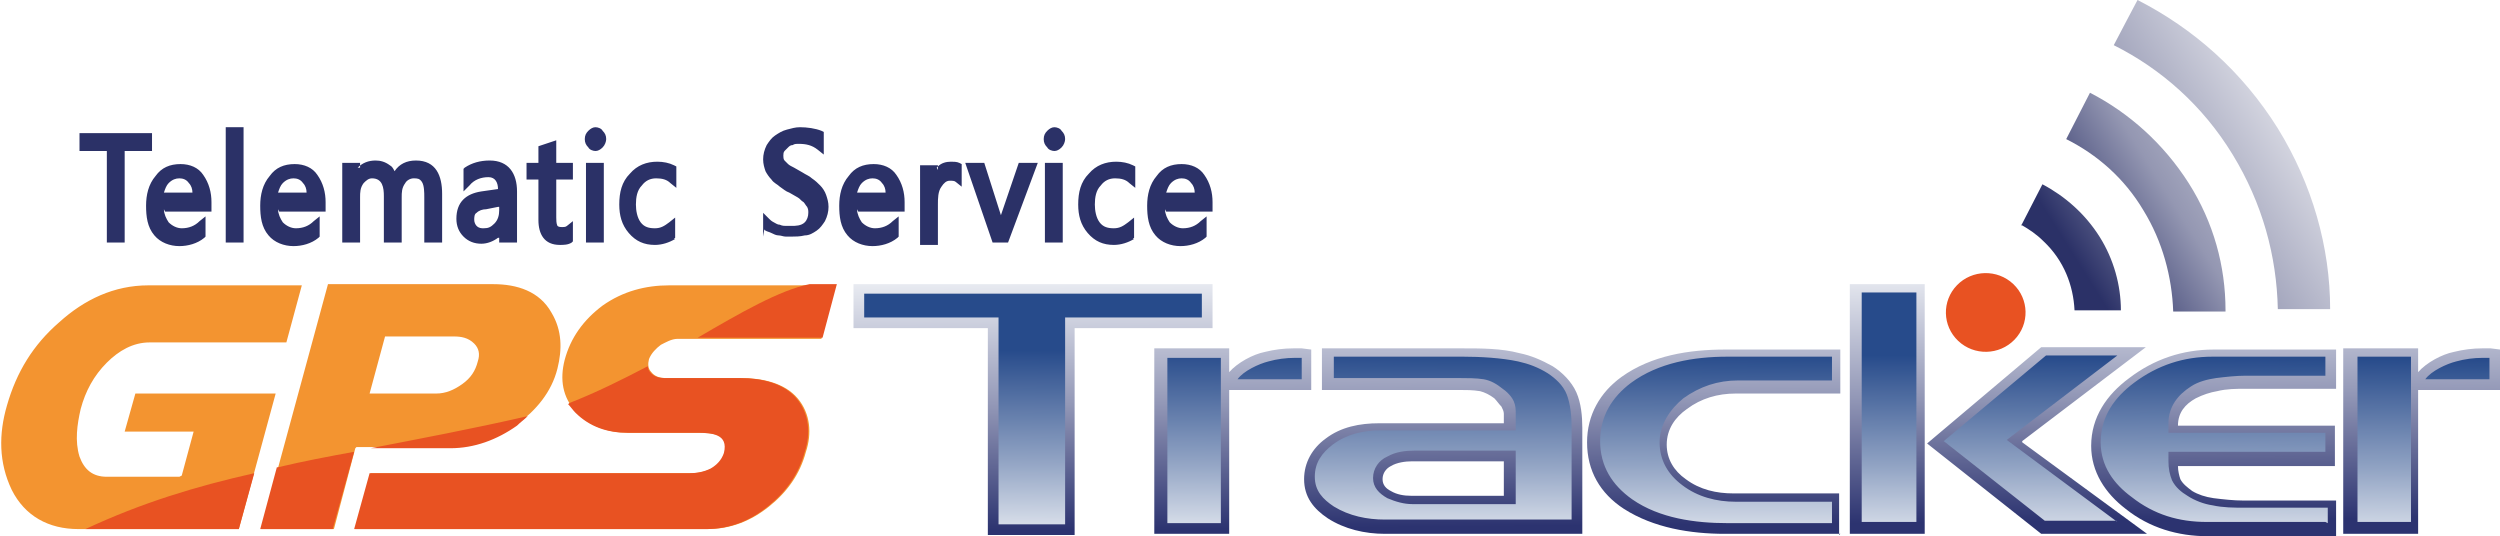
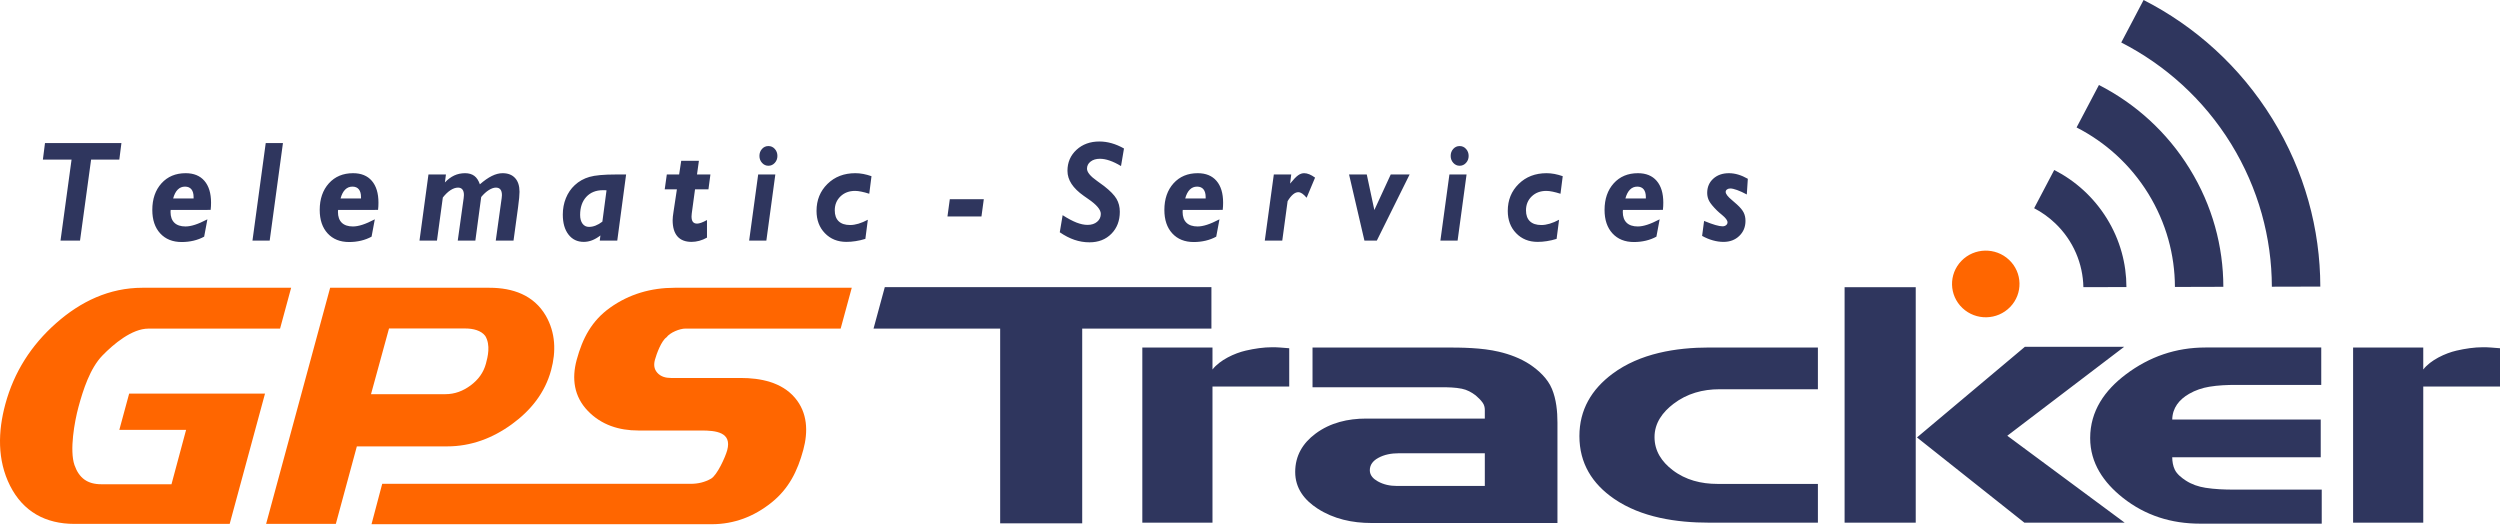
- <svg xmlns="http://www.w3.org/2000/svg" xmlns:xlink="http://www.w3.org/1999/xlink" width="253.285" height="54.205" viewBox="0 0 2101 450" shape-rendering="geometricPrecision" text-rendering="geometricPrecision" image-rendering="optimizeQuality" fill-rule="evenodd" clip-rule="evenodd">
+ <svg xmlns="http://www.w3.org/2000/svg" width="618.573" height="129.705" viewBox="0 0 5599.99 1174.23" shape-rendering="geometricPrecision" text-rendering="geometricPrecision" image-rendering="optimizeQuality" fill-rule="evenodd" clip-rule="evenodd">
  <defs>
-     <linearGradient id="id0" gradientUnits="userSpaceOnUse" x1="1747" y1="221" x2="1982" y2="73">
-       <stop offset="0" stop-color="#2b3167" />
-       <stop offset=".341" stop-color="#9497b2" />
-       <stop offset="1" stop-color="#fefefe" />
-     </linearGradient>
-     <linearGradient id="id1" gradientUnits="userSpaceOnUse" x1="1563" y1="440" x2="1561" y2="209">
-       <stop offset="0" stop-color="#2c3370" />
-       <stop offset=".459" stop-color="#9398b7" />
-       <stop offset="1" stop-color="#fbfdfe" />
-     </linearGradient>
-     <linearGradient id="id2" gradientUnits="userSpaceOnUse" x1="1582" y1="290" x2="1582" y2="430">
-       <stop offset="0" stop-color="#274b8b" />
-       <stop offset="1" stop-color="#fefefe" />
-     </linearGradient>
-     <linearGradient id="id3" gradientUnits="userSpaceOnUse" xlink:href="#id2" x1="1572" y1="289" x2="1572" y2="431" />
-     <linearGradient id="id4" gradientUnits="userSpaceOnUse" xlink:href="#id2" x1="1588" y1="262" x2="1588" y2="458" />
-     <linearGradient id="id5" gradientUnits="userSpaceOnUse" x1="1422" y1="298" x2="1421" y2="475">
-       <stop offset="0" stop-color="#274b8b" />
-       <stop offset=".529" stop-color="#92a4c4" />
-       <stop offset="1" stop-color="#fefefe" />
-     </linearGradient>
-     <style>.fil1{fill:#e85222}</style>
+     <style>.fil0{fill:#2f365e}.fil3{fill:#f60}</style>
  </defs>
  <g id="Capa_x0020_1">
-     <g id="_2518699253152">
-       <path d="M152 400l10-37h-58l9-32h118l-31 114H65c-25 0-45-11-56-33-11-23-11-47-4-71 8-28 22-51 44-70 21-19 46-31 75-31h129l-13 48H125c-14 0-26 7-36 17-11 11-18 24-22 39-3 13-5 27-1 40 4 11 11 17 23 17h61zm146-23l-18 68h-61l56-206h139c20 0 39 6 49 24 9 15 9 31 5 47-5 20-18 35-34 47-17 12-36 19-56 19h-79zm379 3c-5 19-16 34-31 46s-32 19-52 19H298l13-47h269c6 0 12-1 18-4 5-3 9-7 11-13 4-16-10-17-23-17h-58c-17 0-32-5-44-17-12-13-14-28-10-44 5-19 16-34 32-46 17-12 36-17 56-17h140l-12 45H569c-5 0-10 3-14 5-4 3-8 7-10 12-1 4-1 8 2 11 3 4 8 5 12 5h64c17 0 36 4 47 17s12 30 7 45zm-354-97l-13 48h56c8 0 15-3 22-8s11-11 13-19c2-6 1-11-3-15-5-5-11-6-17-6h-58z" fill="#f39430" />
-       <path class="fil1" d="M71 445c47-22 93-36 142-47l-13 47H71zm162-52c21-5 42-9 64-13l-18 65h-61l14-52zm78-16c41-8 84-16 132-27-3 3-6 5-9 8-17 12-36 19-56 19h-66zm167-38c23-9 45-20 66-31 0 2 1 4 2 5 3 4 8 5 12 5h64c17 0 36 4 47 17s12 30 7 45c-5 19-16 34-31 46s-32 19-52 19H297l13-47h269c6 0 12-1 18-4 5-3 9-7 11-13 4-16-10-17-23-17h-58c-17 0-32-5-44-17-2-2-4-5-6-7zm108-55c36-21 69-40 94-45h23l-12 45H587z" />
-       <path d="M1832 415l-1-1 1 1zm-2-2l-1-1 1 1zm-3-3l-1-1 1 1zm126-28v-16 16zm-128-40c3-6 8-11 14-14-6 4-11 9-14 14zm-2-34c-10 4-20 9-29 16-10 7-18 16-23 25 5-10 13-18 23-25 9-7 19-12 29-16zm-52 43c0 1-1 2-1 2 0-1 1-2 1-2zm-2 6c0 1-1 2-1 3 0-1 1-2 1-3zm-3 17c0 19 10 33 23 44-13-11-23-26-23-44zm23 44l2 2-2-2z" fill="url(#id3)" />
-       <path d="M1609 440V247h-46v193-193h46v193zm169 0l-93-69 93 69zm-20-124l20-15-20 15zm-94 30l-32 27 32-27z" fill="url(#id4)" />
-       <path d="M1538 440v-17 17zm-135-40l-1-1 1 1zm-1-2c0-1-1-1-1-2 0 1 1 1 1 2zm-2-2c-5-7-8-15-8-24 0-4 1-8 2-12-1 4-2 8-2 12 0 9 3 17 8 24zm-6-36c2-6 5-11 8-15-4 4-7 9-8 15zm9-16c2-2 4-5 7-7-2 2-5 4-7 7zm7-7c1 0 1-1 2-1-1 0-1 1-2 1zm49-17h1-1zm80 0v-20 20zm-139-13c-11 3-21 8-30 15-1 0-1 1-2 1 0 0 1-1 2-1 9-7 19-11 30-15z" fill="url(#id2)" />
-       <path d="M2033 328v121h-63V293h63v20c7-8 20-15 30-17 8-2 16-3 24-3h7l8 1v34h-68zm-1000 0v121h-63V293h63v20c7-8 20-15 30-17 8-2 16-3 24-3h7l8 1v34h-68zm-130-52v174h-73V276H717v-37h302v37H904zm361 80v-8c0-2-1-4-2-6-2-2-4-5-6-7-4-3-8-5-12-6-6-1-12-1-18-1h-115v-35h118c16 0 33 0 48 4 10 2 19 6 28 11 8 5 16 13 20 22s5 20 5 30v89h-166c-17 0-34-4-48-13-12-8-20-18-20-33 0-14 7-26 18-34 13-10 29-13 45-13h106zm283 93h-97c-29 0-60-5-85-21-20-13-31-32-31-56 0-23 11-42 29-55 25-18 57-23 87-23h97v37h-88c-15 0-29 4-41 13-10 7-17 17-17 30 0 12 6 22 16 29 12 9 26 12 40 12h89v35zm71 0h-63V239h63v210zm82-77l105 77h-89l-96-76 96-81h88l-104 79zm131-14h132v34h-132c0 4 1 8 2 11 2 4 6 7 10 10 5 3 11 5 18 6 8 1 17 2 25 2h78v30h-108c-25 0-49-7-69-23-17-13-29-31-29-53 0-24 13-43 32-57 21-16 45-24 71-24h103v33h-76c-8 0-16 0-24 2-6 1-12 3-18 6-9 5-15 12-15 23zm-567 59v-29h-77c-6 0-13 1-18 4-4 2-7 6-7 11s3 8 7 10c5 3 11 4 17 4h79z" fill="url(#id1)" />
-       <path d="M2093 319v-18h-6c-7 0-15 1-22 3-8 2-21 8-26 15h54zm-1083-52v-20H726v20h113v174h56V267h115zm84 52v-18h-6c-7 0-15 1-22 3-8 2-21 8-26 15h54zm-68 24v-42h-45v139h45v-97zm295 97v-81c0-9-1-19-4-27s-10-14-16-18c-8-5-16-8-25-10-14-3-32-4-46-4h-109v18h106c6 0 14 0 20 1s11 4 16 8c3 2 6 5 8 8s3 7 3 11v16h-114c-14 0-28 3-40 12-9 7-15 15-15 27s7 19 16 25c13 8 28 11 43 11h157zm-47-16h-87c-7 0-14-2-21-5-7-4-12-9-12-17s5-15 12-18c7-4 15-5 23-5h85v46zm266 15v-17h-81c-16 0-32-4-45-14-12-9-19-21-19-36s9-28 20-37c14-10 29-15 46-15h79v-20h-88c-28 0-58 5-81 22-16 12-26 28-26 49s10 37 27 49c23 16 53 20 80 20h88zm71 0V246h-46v193h46zm169 0l-93-69 93-71h-60l-86 72 85 67h60zm177 1v-13h-70c-9 0-18 0-27-2-7-1-15-4-21-8-5-3-10-7-13-13-2-5-3-10-3-16v-8h132v-16h-132v-8c0-14 8-24 19-31 6-4 14-6 21-7 8-1 17-2 25-2h67v-16h-95c-24 0-46 7-66 22-16 12-28 28-28 50 0 20 11 35 26 46 19 15 40 21 63 21h100zm70-98v-42h-45v139h45v-97z" fill="url(#id5)" />
-       <path d="M1959 260c0-52-15-105-44-152-30-48-71-84-118-108l-9 17-11 21c40 20 75 51 100 92s37 85 38 130h44zm-88 1c0-37-10-74-31-107s-50-59-83-76l-20 39c26 13 49 33 65 60 16 26 24 56 25 85h44zm-172-71l18-35c19 10 36 25 48 44s18 41 18 62h-39c-1-21-9-42-26-58-6-6-12-10-19-14z" fill="url(#id0)" />
-       <circle class="fil1" transform="matrix(.56473 -.58358 -.5906 -.55802 1669.31 262.806)" r="41" />
-       <path d="M104 127v77H89v-77H66v-15h61v15h-23zm33 49c0 4 2 8 4 11 3 3 7 5 11 5 6 0 11-2 15-6l5-4v17l-1 1c-6 5-14 7-21 7-8 0-16-3-21-9-6-7-7-16-7-25s2-18 8-25c5-7 12-10 21-10 8 0 15 3 19 9 5 7 7 15 7 23v8h-39zm67 28h-15v-97h15v97zm29-28c0 4 2 8 4 11 3 3 7 5 11 5 6 0 11-2 15-6l5-4v17l-1 1c-6 5-14 7-21 7-8 0-16-3-21-9-6-7-7-16-7-25s2-18 8-25c5-7 12-10 21-10 8 0 15 3 19 9 5 7 7 15 7 23v8h-39zm67-35c4-4 9-6 15-6 4 0 8 1 12 4 2 1 3 3 4 5 4-6 10-9 18-9 17 0 22 13 22 28v41h-15v-38c0-4 0-10-2-13s-4-3-7-3-6 2-7 4c-3 4-3 8-3 12v38h-15v-39c0-7-1-15-10-15-3 0-5 2-7 4-3 4-3 8-3 12v38h-15v-67h15v4zm118 59c-4 3-9 5-14 5-6 0-11-2-15-6s-6-9-6-15c0-14 8-21 21-23l14-2c0-5-2-10-8-10s-12 2-16 7l-5 5v-19l1-1c6-4 13-6 21-6 16 0 23 11 23 26v43h-15v-4zm34-49h-10v-14h10v-14l15-5v19h14v14h-14v32c0 2 0 5 1 7 1 1 3 1 4 1s3 0 4-1l5-4v17l-1 1c-3 2-7 2-10 2-13 0-18-9-18-21v-33zm48-24c-2 0-5-1-6-3-2-2-3-4-3-7s1-5 3-7 4-3 6-3 5 1 6 3c2 2 3 4 3 7 0 2-1 5-3 7s-4 3-6 3zm7 77h-15v-67h15v67zm60-3c-5 3-11 5-17 5-9 0-16-3-22-10s-8-15-8-24c0-10 2-19 9-26 6-7 14-10 23-10 5 0 10 1 14 3l2 1v18l-5-4c-3-3-7-4-12-4s-9 2-12 6c-4 4-5 10-5 16 0 5 1 11 4 15s7 5 12 5 8-2 12-5l5-4v17l-1 1zm74-2v-20l5 5c1 1 2 2 4 3s3 2 5 2c2 1 4 1 5 1h5c3 0 8 0 11-3 2-2 3-5 3-8 0-2 0-3-1-5-1-1-2-3-3-4-2-1-3-3-5-4s-5-3-7-4c-3-1-5-3-8-5-2-2-5-3-7-6-2-2-4-5-5-7-1-3-2-6-2-10s1-8 3-12c2-3 4-6 7-8s6-4 10-5 7-2 11-2c6 0 13 1 18 3l2 1v19l-5-4c-5-4-10-5-16-5-2 0-4 0-5 1-2 0-3 1-4 2l-3 3c-1 1-1 3-1 4s0 3 1 4l3 3c1 1 3 2 5 3s5 3 7 4c3 2 6 3 8 5 3 2 5 4 7 6s4 5 5 8 2 6 2 10-1 8-3 12c-2 3-4 6-7 8s-6 4-10 4c-4 1-8 1-11 1h-5c-2 0-4-1-6-1s-4-1-6-2-3-1-5-2l-1-1zm79-23c0 4 2 8 4 11 3 3 7 5 11 5 6 0 11-2 15-6l5-4v17l-1 1c-6 5-14 7-21 7-8 0-16-3-21-9-6-7-7-16-7-25s2-18 8-25c5-7 12-10 21-10 8 0 15 3 19 9 5 7 7 15 7 23v8h-39zm67-35l1-1c3-3 7-4 11-4 2 0 5 0 7 1l2 1v19l-5-4c-1-1-3-1-5-1-3 0-5 2-7 5-3 4-3 10-3 15v34h-15v-67h15v4zm54 40l15-44h16l-25 67h-13l-23-67h16l14 44zm45-54c-2 0-5-1-6-3-2-2-3-4-3-7s1-5 3-7 4-3 6-3 5 1 6 3c2 2 3 4 3 7 0 2-1 5-3 7s-4 3-6 3zm7 77h-15v-67h15v67zm60-3c-5 3-11 5-17 5-9 0-16-3-22-10s-8-15-8-24c0-10 2-19 9-26 6-7 14-10 23-10 5 0 10 1 14 3l2 1v18l-5-4c-3-3-7-4-12-4s-9 2-12 6c-4 4-5 10-5 16 0 5 1 11 4 15s7 5 12 5 8-2 12-5l5-4v17l-1 1zm26-25c0 4 2 8 4 11 3 3 7 5 11 5 6 0 11-2 15-6l5-4v17l-1 1c-6 5-14 7-21 7-8 0-16-3-21-9-6-7-7-16-7-25s2-18 8-25c5-7 12-10 21-10 8 0 15 3 19 9 5 7 7 15 7 23v8h-39zm-818-14c0-3-1-6-3-8-2-3-5-4-8-4s-6 1-9 4c-2 2-3 5-4 8h24zm96 0c0-3-1-6-3-8-2-3-5-4-8-4s-6 1-9 4c-2 2-3 5-4 8h24zm161 12l-10 2c-3 0-6 1-8 3-2 1-2 4-2 6s1 4 2 5c2 2 4 2 6 2 4 0 6-1 9-4s4-7 4-11v-3zm326-12c0-3-1-6-3-8-2-3-5-4-8-4s-6 1-9 4c-2 2-3 5-4 8h24zm260 0c0-3-1-6-3-8-2-3-5-4-8-4s-6 1-9 4c-2 2-3 5-4 8h24z" fill="#2b3167" />
+     <g id="_460657552720">
+       <path class="fil0" d="M2715.96 865.92v304.84h-157.17V778.42h157.17v49.27c16.39-21.3 49.75-36.64 74.5-42.32 19.56-4.48 39.54-7.57 59.66-7.57 5.91 0 11.82.22 17.71.68l20.03 1.58v85.85h-171.9zm2149.82 73.91h332.65v84.51h-332.66c.16 9.54 1.67 19.44 5.91 28.05 4.89 9.94 15.44 18.16 24.52 24.08 13.29 8.66 28.4 13.71 44.01 16.16 21 3.31 42.53 4.1 63.76 4.1h196.7v76.26h-272.66c-63.97 0-122.31-18-172.75-57.92-42.79-33.86-73.28-77.37-73.28-133.76 0-60.98 32.81-107.22 79.99-142.74 52.77-39.72 112.13-60.18 178.23-60.18h259.39v83.79h-190.63c-19.99 0-40.28.79-60.02 4.08-15.89 2.65-31.24 7.78-45.23 15.84-22.45 12.94-37.31 31.36-37.93 57.73z" />
+       <path class="fil0" d="M4496.32 976.08l262.93 194.69h-224.67l-240.54-190.89 241.61-202.98h222.39zm-205.08 194.69h-159.36V643.34h159.36zm-219.14 0h-243.8c-72.49 0-151.59-11.46-212.59-53.34-49.33-33.87-77.85-79.79-77.85-140.6 0-59.04 27.33-104.7 73.91-139.43 61.73-46.01 142.34-59 217.6-59h242.72v93.52h-220.53c-37.59 0-72.74 9.58-102.88 32.59-24.34 18.58-42.56 42.8-42.56 74.56 0 31.31 16.19 55.26 40.39 73.83 29.29 22.49 64.15 31.06 100.64 31.06h224.95v86.8zm-746.12-233.19v-19.31c0-5.8-1.37-11.28-4.71-16.06-4.25-6.06-10.09-11.61-15.66-16.45-9.26-7.12-19.55-12.68-31.08-15.01-14.75-2.99-30.89-3.33-45.92-3.33h-288.56v-89H3236c39.34 0 83.09.43 121.42 9.44 24.45 5.75 48.27 14.66 69.39 28.41l.33.22c20.28 13.73 39.65 31.68 49.24 54.7 9.72 23.32 12.31 50.53 12.31 75.62v224.7h-416.83c-42.65 0-84.29-8.87-120.47-32.26-29.61-19.15-50.16-45.44-50.16-82.07 0-36.29 16.81-64.39 45.43-85.74 33.25-24.8 72.84-33.84 113.74-33.84h265.57zm0 150.92v-73.17h-193.12c-15.9 0-31.99 2.74-46 10.6-10.76 6.03-18.48 14.65-18.48 27.49 0 11.72 8.31 19.49 17.93 24.86 12.98 7.24 27.33 10.22 42.11 10.22h197.56zm-901.84-352.47v436.23h-183.78V736.03h-283.64l25.2-92.78h731.66v92.78zm3003.95 129.89v304.84h-157.17V778.42h157.17v49.27c16.39-21.3 49.75-36.64 74.5-42.32 19.56-4.48 39.54-7.57 59.66-7.57 5.91 0 11.83.22 17.71.68l20.03 1.58v85.85h-171.9z" />
+       <path d="M135.53 538.94l24.75-181.38H96.05l4.72-37.11h171.21l-4.72 37.11h-63.21l-24.8 181.38h-43.71zm321.8-8.85c-7.25 3.95-15.12 6.99-23.68 9.01-8.56 2.03-17.41 3.04-26.65 3.04-20.23 0-36.27-6.45-48.09-19.3-11.82-12.85-17.75-30.39-17.75-52.57 0-24.58 6.86-44.41 20.52-59.61 13.71-15.14 31.75-22.71 54.17-22.71 18.18 0 32.19 5.7 42.06 17.17 9.87 11.46 14.83 27.72 14.83 48.78 0 2.61-.05 5.28-.2 8.05-.15 2.77-.39 5.49-.68 8.21l-89.57.16c0 .53-.05 1.28-.14 2.35-.1 1.01-.15 1.71-.15 2.03 0 10.61 2.87 18.66 8.61 24.26 5.74 5.54 14.1 8.31 25 8.31 6.18 0 13.22-1.28 21.15-3.84 7.92-2.56 17.16-6.61 27.81-12.16l-7.25 38.81zm-69.49-85.52h45.81v-2.98c0-7.68-1.65-13.54-4.91-17.54-3.26-4-8.02-6.03-14.3-6.03-6.47 0-11.91 2.24-16.34 6.72-4.48 4.48-7.88 11.09-10.26 19.83zm177.68 94.37l29.71-218.49h38.57l-29.71 218.49h-38.56zm266.81-8.85c-7.25 3.95-15.12 6.99-23.68 9.01-8.56 2.03-17.41 3.04-26.65 3.04-20.23 0-36.28-6.45-48.09-19.3-11.82-12.85-17.75-30.39-17.75-52.57 0-24.58 6.86-44.41 20.52-59.61 13.71-15.14 31.75-22.71 54.17-22.71 18.19 0 32.19 5.7 42.06 17.17 9.87 11.46 14.83 27.72 14.83 48.78 0 2.61-.05 5.28-.2 8.05-.15 2.77-.39 5.49-.68 8.21l-89.57.16c0 .53-.05 1.28-.14 2.35-.1 1.01-.15 1.71-.15 2.03 0 10.61 2.87 18.66 8.61 24.26 5.74 5.54 14.1 8.31 25 8.31 6.18 0 13.22-1.28 21.15-3.84 7.93-2.56 17.16-6.61 27.81-12.16l-7.25 38.81zm-69.48-85.52h45.81v-2.98c0-7.68-1.66-13.54-4.91-17.54-3.26-4-8.02-6.03-14.3-6.03-6.47 0-11.91 2.24-16.34 6.72-4.47 4.48-7.88 11.09-10.26 19.83zm176.8 94.37l20.09-148.11h39.14l-2.29 17.86c6.56-6.98 13.52-12.16 20.95-15.62 7.39-3.41 15.46-5.12 24.22-5.12 8.41 0 15.32 2.03 20.71 6.02 5.35 4 9.48 10.29 12.45 18.93 9.48-8.32 18.43-14.56 26.79-18.71 8.36-4.16 16.39-6.24 24.07-6.24 12.06 0 21.4 3.62 28.01 10.87 6.61 7.2 9.92 17.49 9.92 30.82 0 3.52-.24 8.05-.78 13.59-.53 5.49-1.36 12.58-2.48 21.22l-10.17 74.48h-39.78l13.08-93.99c.1-.22.15-.53.15-.96.29-3.09.49-5.33.59-6.72 0-5.7-1.12-9.97-3.36-12.8-2.24-2.83-5.59-4.21-10.16-4.21-4.77 0-10.07 1.87-15.9 5.55-5.84 3.68-11.48 8.85-17.02 15.51l-13.08 97.62h-39.43l13.08-93.99c.1-.22.15-.53.15-.96.29-3.09.49-5.44.58-7.04 0-5.49-1.12-9.65-3.35-12.48-2.24-2.83-5.54-4.21-9.87-4.21-5.35 0-10.89 1.92-16.78 5.7-5.84 3.79-11.57 9.28-17.26 16.48l-13.13 96.5h-39.14zm409.67-42.44l9.29-70.16c-.87-.11-1.85-.22-2.92-.27-1.12-.05-2.72-.05-4.91-.05-15.8 0-28.25 5.01-37.49 14.98-9.19 10.03-13.81 23.46-13.81 40.36 0 8.32 1.8 14.87 5.35 19.67 3.55 4.8 8.36 7.2 14.44 7.2 4.86 0 9.77-.96 14.73-2.88 5.01-1.92 10.11-4.91 15.32-8.85zm-5.84 42.44l1.46-11.52c-6.57 5.01-12.89 8.64-18.91 10.93-6.03 2.29-12.2 3.46-18.43 3.46-14.39 0-25.77-5.49-34.23-16.47-8.46-10.98-12.69-25.86-12.69-44.63 0-13.17 2.29-25.43 6.9-36.84 4.62-11.41 11.23-21.11 19.89-29.16 9.29-8.64 20.23-14.77 32.73-18.39 12.5-3.68 32.48-5.49 60.05-5.49h22.22l-19.79 148.11h-39.19zm240.17-6.67c-5.79 3.25-11.58 5.65-17.41 7.2-5.79 1.55-11.52 2.34-17.21 2.34-13.86 0-24.36-4.1-31.56-12.26-7.15-8.21-10.75-20.31-10.75-36.36 0-2.19.15-4.91.49-8.21.34-3.25.83-6.93 1.51-10.98l7.53-49.9h-27.28l4.67-33.27h27.62l4.67-30.71h39.63l-4.28 30.71h30.05l-4.42 33.27h-30.05l-7.25 53.48c-.1.42-.14.9-.14 1.39-.29 2.72-.44 4.69-.44 5.97 0 5.44 1.02 9.44 3.06 12.05 2.05 2.61 5.2 3.89 9.48 3.89 2.38 0 5.35-.64 8.95-1.87 3.64-1.28 7.97-3.31 13.13-6.13v39.4zm117.48-182.98c0-6.24 1.94-11.46 5.79-15.73 3.84-4.26 8.61-6.4 14.3-6.4 5.69 0 10.45 2.13 14.34 6.45 3.89 4.32 5.83 9.54 5.83 15.67 0 6.08-1.94 11.25-5.88 15.57s-8.7 6.45-14.3 6.45c-5.54 0-10.26-2.13-14.2-6.45-3.94-4.32-5.88-9.49-5.88-15.57zm-23.05 189.64l20.23-148.11h38.41l-20.08 148.11h-38.56zm260.34-3.84c-7.49 2.29-14.78 4-21.88 5.06-7.05 1.12-13.96 1.65-20.71 1.65-19.55 0-35.6-6.5-48.09-19.46-12.5-12.95-18.72-29.59-18.72-49.9 0-24.26 8.17-44.41 24.51-60.46 16.33-16.05 37.15-24.04 62.43-24.04 5.79 0 11.67.59 17.75 1.7 6.03 1.17 12.16 2.83 18.43 5.01l-5.01 39.35c-6.57-2.08-12.5-3.68-17.8-4.74-5.3-1.12-9.97-1.66-13.95-1.66-13.28 0-24.17 4.11-32.73 12.32-8.51 8.21-12.79 18.61-12.79 31.19 0 10.72 2.92 18.93 8.8 24.53 5.89 5.6 14.44 8.42 25.62 8.42 5.89 0 12.11-1.01 18.72-2.99 6.57-1.97 13.57-4.9 20.96-8.85l-5.54 42.87zm183.89-50.21l5.25-38.71h76.15l-5.25 38.71h-76.15zm258.01-2.88c11.76 7.57 22.12 13.06 31.02 16.53 8.95 3.47 17.21 5.22 24.8 5.22 8.76 0 15.9-2.29 21.4-6.93 5.5-4.64 8.27-10.56 8.27-17.7 0-9.49-9.43-20.63-28.35-33.53-4.08-2.93-7.29-5.17-9.58-6.72-12.45-8.74-21.69-17.75-27.72-27.03-6.03-9.28-9.05-19.03-9.05-29.27 0-18.82 6.76-34.49 20.23-46.97 13.47-12.42 30.59-18.66 51.25-18.66 9.04 0 18.09 1.28 27.23 3.84 9.09 2.56 18.43 6.5 27.91 11.84l-6.66 39.35c-9.09-5.49-17.56-9.59-25.43-12.26-7.83-2.72-15.12-4.05-21.83-4.05-8.56 0-15.51 2.08-20.86 6.24-5.4 4.16-8.08 9.49-8.08 15.94 0 7.78 7.49 16.95 22.51 27.46 6.76 4.69 12.01 8.53 15.8 11.51 13.61 10.61 22.85 20.15 27.81 28.58 4.91 8.42 7.39 18.07 7.39 28.9 0 20.15-6.27 36.63-18.87 49.37-12.6 12.74-28.93 19.14-49.11 19.14-11.48 0-22.66-1.86-33.56-5.55-10.84-3.68-21.83-9.33-32.96-16.95l6.42-38.28zm344.03 48.09c-7.25 3.95-15.12 6.99-23.68 9.01-8.56 2.03-17.41 3.04-26.65 3.04-20.23 0-36.27-6.45-48.09-19.3-11.82-12.85-17.75-30.39-17.75-52.57 0-24.58 6.86-44.41 20.52-59.61 13.71-15.14 31.76-22.71 54.17-22.71 18.18 0 32.19 5.7 42.06 17.17 9.87 11.46 14.83 27.72 14.83 48.78 0 2.61-.04 5.28-.19 8.05-.15 2.77-.39 5.49-.68 8.21l-89.57.16c0 .53-.04 1.28-.14 2.35-.1 1.01-.14 1.71-.14 2.03 0 10.61 2.87 18.66 8.61 24.26 5.74 5.54 14.1 8.31 25 8.31 6.18 0 13.22-1.28 21.15-3.84 7.92-2.56 17.16-6.61 27.81-12.16l-7.25 38.81zm-69.49-85.52h45.81v-2.98c0-7.68-1.65-13.54-4.91-17.54-3.26-4-8.02-6.03-14.3-6.03-6.47 0-11.92 2.24-16.34 6.72-4.48 4.48-7.88 11.09-10.26 19.83zm178.26 94.37l20.23-148.11h39l-2.57 20.47c7.63-9.33 13.61-15.57 18.04-18.66 4.38-3.14 8.9-4.69 13.42-4.69 3.65 0 7.49.8 11.57 2.45 4.09 1.66 8.36 4.16 12.93 7.47l-18.91 45.1c-3.65-4.27-6.95-7.41-9.97-9.44-3.06-2.03-5.93-3.04-8.7-3.04-3.89 0-7.88 1.71-11.86 5.06-4.04 3.41-8.08 8.42-12.06 15.09l-11.96 88.29h-39.14zm223.19 0l-34.43-148.11h39.68l16.97 79.65 36.71-79.65h42.31l-73.47 148.11h-27.77zM3249.5 349.3c0-6.24 1.94-11.46 5.79-15.73 3.84-4.26 8.61-6.4 14.3-6.4 5.69 0 10.46 2.13 14.34 6.45 3.89 4.32 5.84 9.54 5.84 15.67 0 6.08-1.95 11.25-5.89 15.57-3.94 4.32-8.7 6.45-14.3 6.45-5.54 0-10.26-2.13-14.2-6.45-3.94-4.32-5.88-9.49-5.88-15.57zm-23.05 189.64l20.23-148.11h38.41l-20.08 148.11h-38.56zm260.34-3.84c-7.49 2.29-14.78 4-21.88 5.06-7.05 1.12-13.95 1.65-20.71 1.65-19.55 0-35.6-6.5-48.09-19.46-12.5-12.95-18.72-29.59-18.72-49.9 0-24.26 8.17-44.41 24.51-60.46 16.34-16.05 37.15-24.04 62.44-24.04 5.79 0 11.67.59 17.74 1.7 6.03 1.17 12.16 2.83 18.43 5.01l-5.01 39.35c-6.57-2.08-12.5-3.68-17.8-4.74-5.3-1.12-9.97-1.66-13.96-1.66-13.28 0-24.17 4.11-32.73 12.32-8.51 8.21-12.79 18.61-12.79 31.19 0 10.72 2.92 18.93 8.8 24.53 5.88 5.6 14.44 8.42 25.62 8.42 5.89 0 12.11-1.01 18.72-2.99 6.57-1.97 13.57-4.9 20.96-8.85l-5.54 42.87zm223.58-5.01c-7.25 3.95-15.12 6.99-23.68 9.01-8.56 2.03-17.41 3.04-26.65 3.04-20.23 0-36.28-6.45-48.09-19.3-11.82-12.85-17.75-30.39-17.75-52.57 0-24.58 6.86-44.41 20.52-59.61 13.71-15.14 31.75-22.71 54.17-22.71 18.19 0 32.19 5.7 42.06 17.17 9.87 11.46 14.83 27.72 14.83 48.78 0 2.61-.05 5.28-.2 8.05-.15 2.77-.39 5.49-.68 8.21l-89.57.16c0 .53-.05 1.28-.14 2.35-.1 1.01-.15 1.71-.15 2.03 0 10.61 2.87 18.66 8.61 24.26 5.74 5.54 14.1 8.31 25 8.31 6.18 0 13.22-1.28 21.15-3.84 7.93-2.56 17.16-6.61 27.81-12.16l-7.25 38.81zm-69.48-85.52h45.81v-2.98c0-7.68-1.66-13.54-4.91-17.54-3.26-4-8.02-6.03-14.3-6.03-6.47 0-11.91 2.24-16.34 6.72-4.47 4.48-7.88 11.09-10.26 19.83zm171.84 83.81l4.42-33.59 1.41.64c18.67 7.68 32 11.52 39.97 11.52 3.11 0 5.74-.85 7.88-2.56 2.14-1.71 3.21-3.84 3.21-6.34 0-4.37-4.09-9.86-12.2-16.53-4.86-3.95-8.66-7.31-11.38-9.97-8.66-8.58-14.44-15.62-17.46-21.17-2.97-5.6-4.48-11.68-4.48-18.23 0-13.01 4.52-23.62 13.61-31.88 9.04-8.21 20.76-12.31 35.11-12.31 6.9 0 13.86 1.06 20.81 3.14 6.9 2.08 14.1 5.17 21.49 9.38l-2.28 35.14c-7.98-4.27-15.17-7.57-21.64-9.92-6.47-2.35-11.62-3.52-15.41-3.52-2.92 0-5.4.75-7.34 2.19-1.95 1.44-2.92 3.31-2.92 5.6 0 4.48 4.72 10.61 14.1 18.29 4.86 4.05 8.6 7.36 11.28 9.86 7.2 6.56 12.2 12.53 14.88 17.97 2.72 5.39 4.08 11.62 4.08 18.71 0 13.54-4.62 24.79-13.91 33.7-9.24 8.9-21.05 13.33-35.4 13.33-7.58 0-15.41-1.12-23.53-3.36-8.12-2.24-16.24-5.6-24.31-10.08z" fill="#2f365e" fill-rule="nonzero" />
+       <path class="fil0" d="M5197.5 641.91c-.26-128.25-34.86-258-107.23-375.48C5017.8 148.87 4916.97 58.95 4801.64 0l-22.44 42.81-27.61 52.36c98.21 50.32 184.18 126.81 246.04 227.06 61.55 100.1 91.05 210.7 91.32 319.99l59.68-.15 48.87-.15zm-217.22.54c-.12-90.28-24.39-181.81-75.47-264.45-50.96-82.76-122.04-146.09-203.18-187.63l-50.11 95.11c64.14 32.84 120.33 82.87 160.67 148.27 40.2 65.45 59.49 137.72 59.62 209.01l108.48-.31zM4556.47 466.4l45-85.65c47.15 24.1 88.33 60.88 117.97 108.82 29.61 47.99 43.72 101.08 43.75 153.43l-96.4.24c-1.07-52.19-22.19-104.01-63.21-143.13-14.39-13.72-30.28-24.92-47.11-33.71z" />
+       <path class="fil3" d="M1799.37 1007.68c-12.99 47.89-32.55 87.15-71.51 118.29-38.9 31.09-83.46 48.26-133.59 48.26H832.18l23.96-90.47h691.07c16.2 0 31.52-3.52 45.55-11.55 13.59-7.78 32.06-48.49 36.16-63.61 11.06-40.8-25.52-44.27-58.38-44.27h-140.76c-43.28 0-82.84-12.53-113.04-43.94-30.96-32.19-36.41-72.15-25-114.23 13.2-48.65 33.65-87.62 74.96-117.03 42.92-30.56 91.8-44.54 144.64-44.54h396.6l-24.86 91.43h-347.89c-12.6 0-34.61 8.93-42.31 19.67-11.26 7.51-22.13 36.61-25.74 49.92-2.88 10.63-2.51 20.44 4.92 29.03 8.01 9.26 19.3 12.03 31.29 12.03h155.87c44.16 0 91.49 9.28 121.32 44.27 28.58 33.54 29.9 75.89 18.82 116.75z" />
+       <path class="fil3" d="M799.34 999.91l-47.08 173.61H596.08l143.44-528.93h356.9c52.07 0 99.2 16.33 126.16 62.57 21.93 38.16 23.28 80.07 11.93 121.92-13.77 50.79-45.57 90.45-88.02 121.22-42.98 31.24-91.31 49.6-144.9 49.6H799.34zm72.04-264.1l-40.32 147.14h166.6c21.15 0 39.77-7.21 56.56-19.67 16.89-12.54 28.73-28.36 34.22-48.59 3.99-14.68 10.95-41.84-1.5-62.24-9.18-12.23-27.24-16.64-44.19-16.64H871.39zm-487.26 348.91l32.72-121.81H267.28l22.04-81.26h304.31l-79.15 291.87H166.94c-65.09 0-114.99-27.41-144.37-85.4C-6.52 1030.25-4.59 966.22 12 905.06c19.39-71.52 57.82-131.81 113.68-181.13 54.89-48.55 119.13-79.35 193.61-79.35h332.87l-24.82 91.51H332.37c-36.83 0-77.97 34.53-102.96 60.27-27.72 28.52-43.29 77.12-53.63 115.25-8.99 33.15-20.27 97.05-8.95 130.14 10.13 28.96 28.9 42.96 60.06 42.96h157.25zm4118.61-397.06c28.84-29.81 27.77-77.07-2.4-105.57-30.17-28.5-78-27.44-106.84 2.36-28.84 29.81-27.77 77.07 2.39 105.57 30.17 28.5 78 27.44 106.84-2.36z" />
    </g>
  </g>
</svg>
